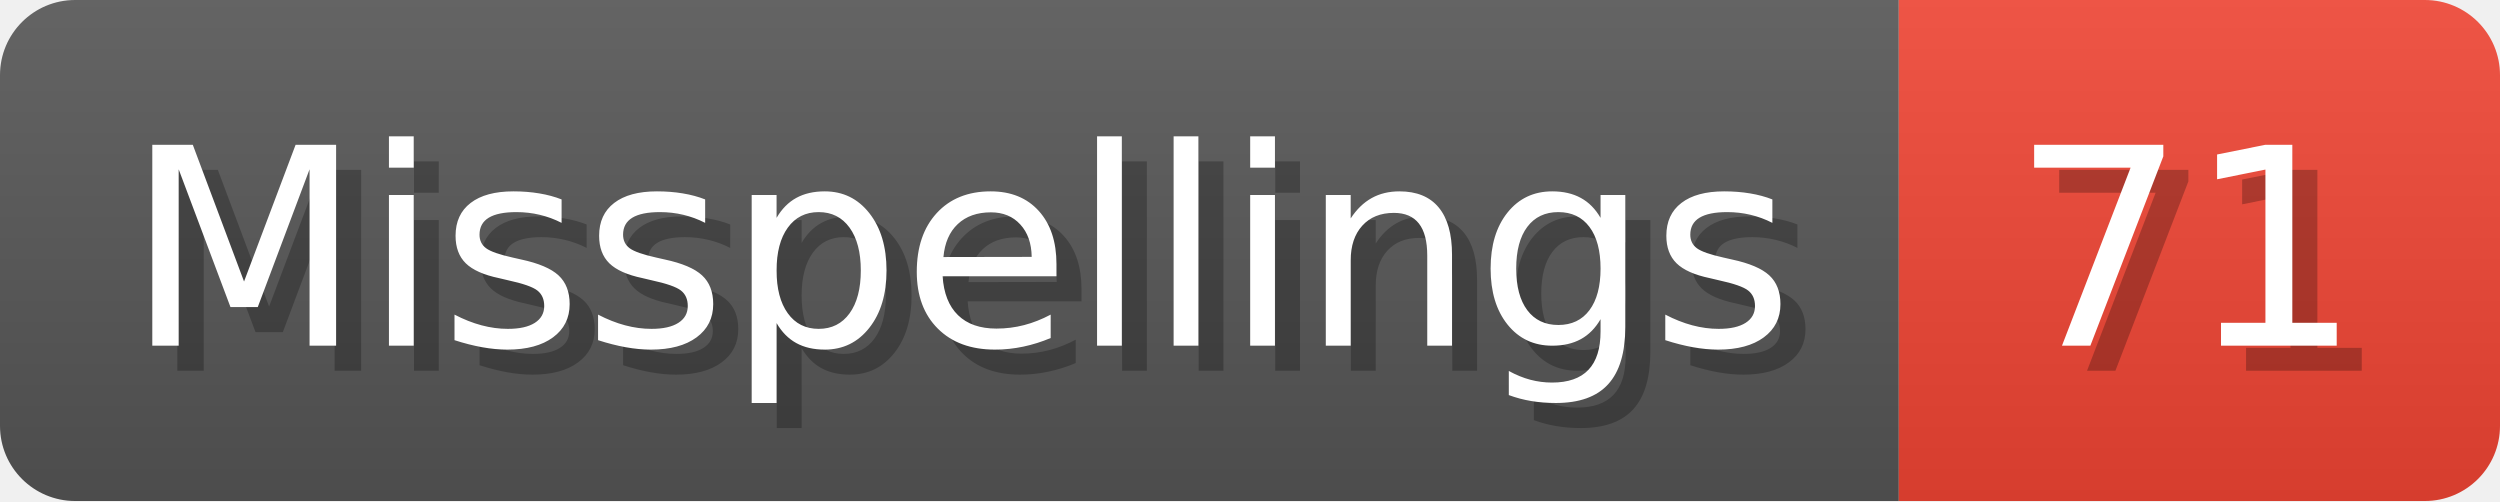
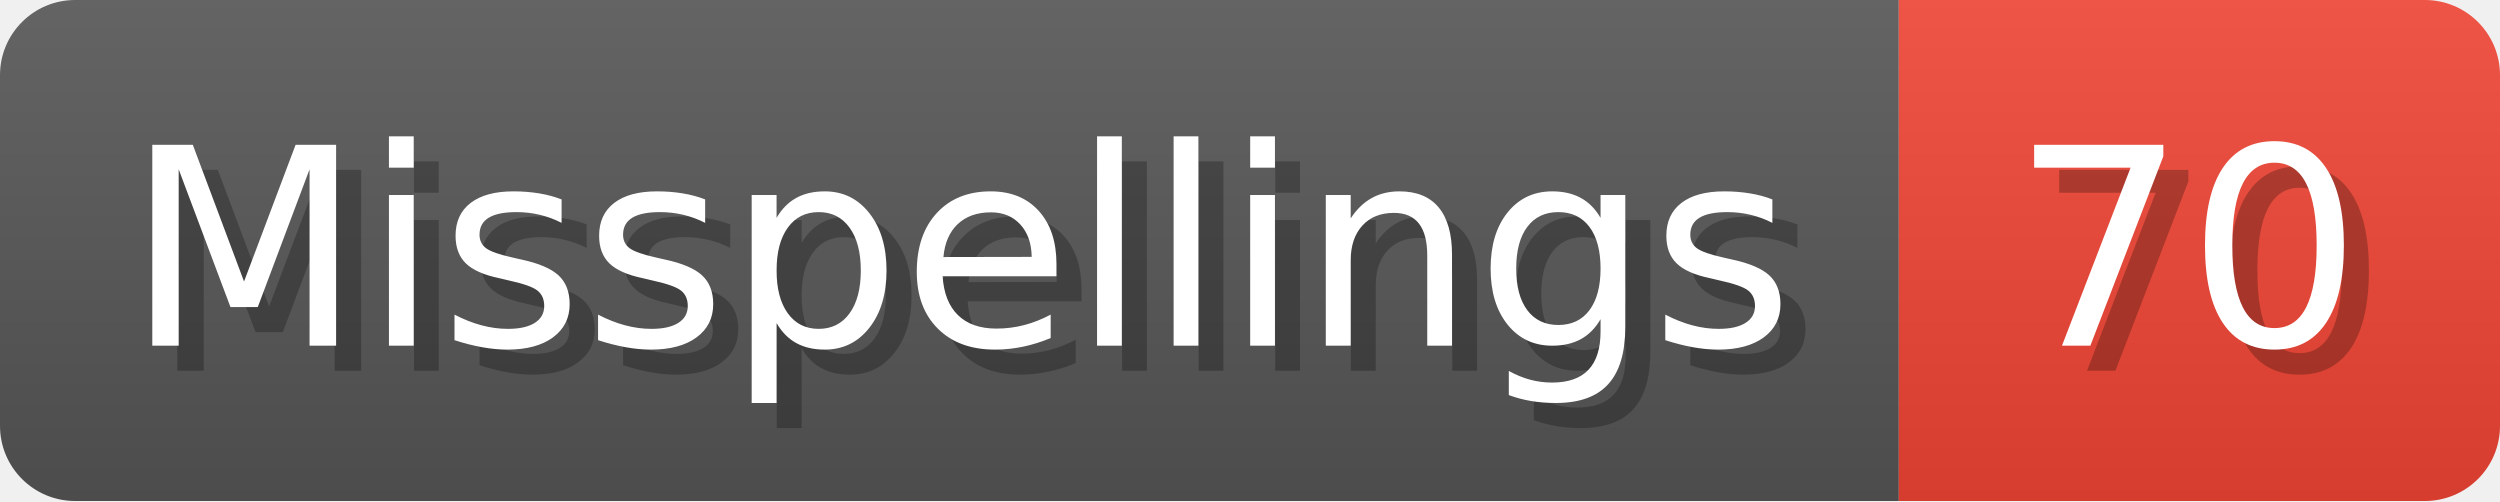
- <svg xmlns="http://www.w3.org/2000/svg" width="99.8" height="20" viewBox="0 0 998 200" role="img" aria-label="Misspellings: 71">
+ <svg xmlns="http://www.w3.org/2000/svg" width="99.8" height="20" viewBox="0 0 998 200" role="img" aria-label="Misspellings: 70">
  <linearGradient id="a" x2="0" y2="100%">
    <stop offset="0" stop-opacity=".1" stop-color="#EEE" />
    <stop offset="1" stop-opacity=".1" />
  </linearGradient>
  <mask id="m">
    <rect width="998" height="200" rx="30" fill="#FFF" />
  </mask>
  <g mask="url(#m)">
    <rect width="758" height="200" fill="#555" />
    <rect width="240" height="200" fill="#E43" x="758" />
    <rect width="998" height="200" fill="url(#a)" />
  </g>
  <g aria-hidden="true" fill="#fff" text-anchor="start" font-family="Verdana,DejaVu Sans,sans-serif" font-size="110">
    <text x="60" y="148" textLength="658" fill="#000" opacity="0.25">Misspellings</text>
    <text x="50" y="138" textLength="658">Misspellings</text>
-     <text x="813" y="148" textLength="140" fill="#000" opacity="0.25">71</text>
-     <text x="803" y="138" textLength="140">71</text>
+     <text x="813" y="148" textLength="140" fill="#000" opacity="0.25">70</text>
+     <text x="803" y="138" textLength="140">70</text>
  </g>
</svg>
